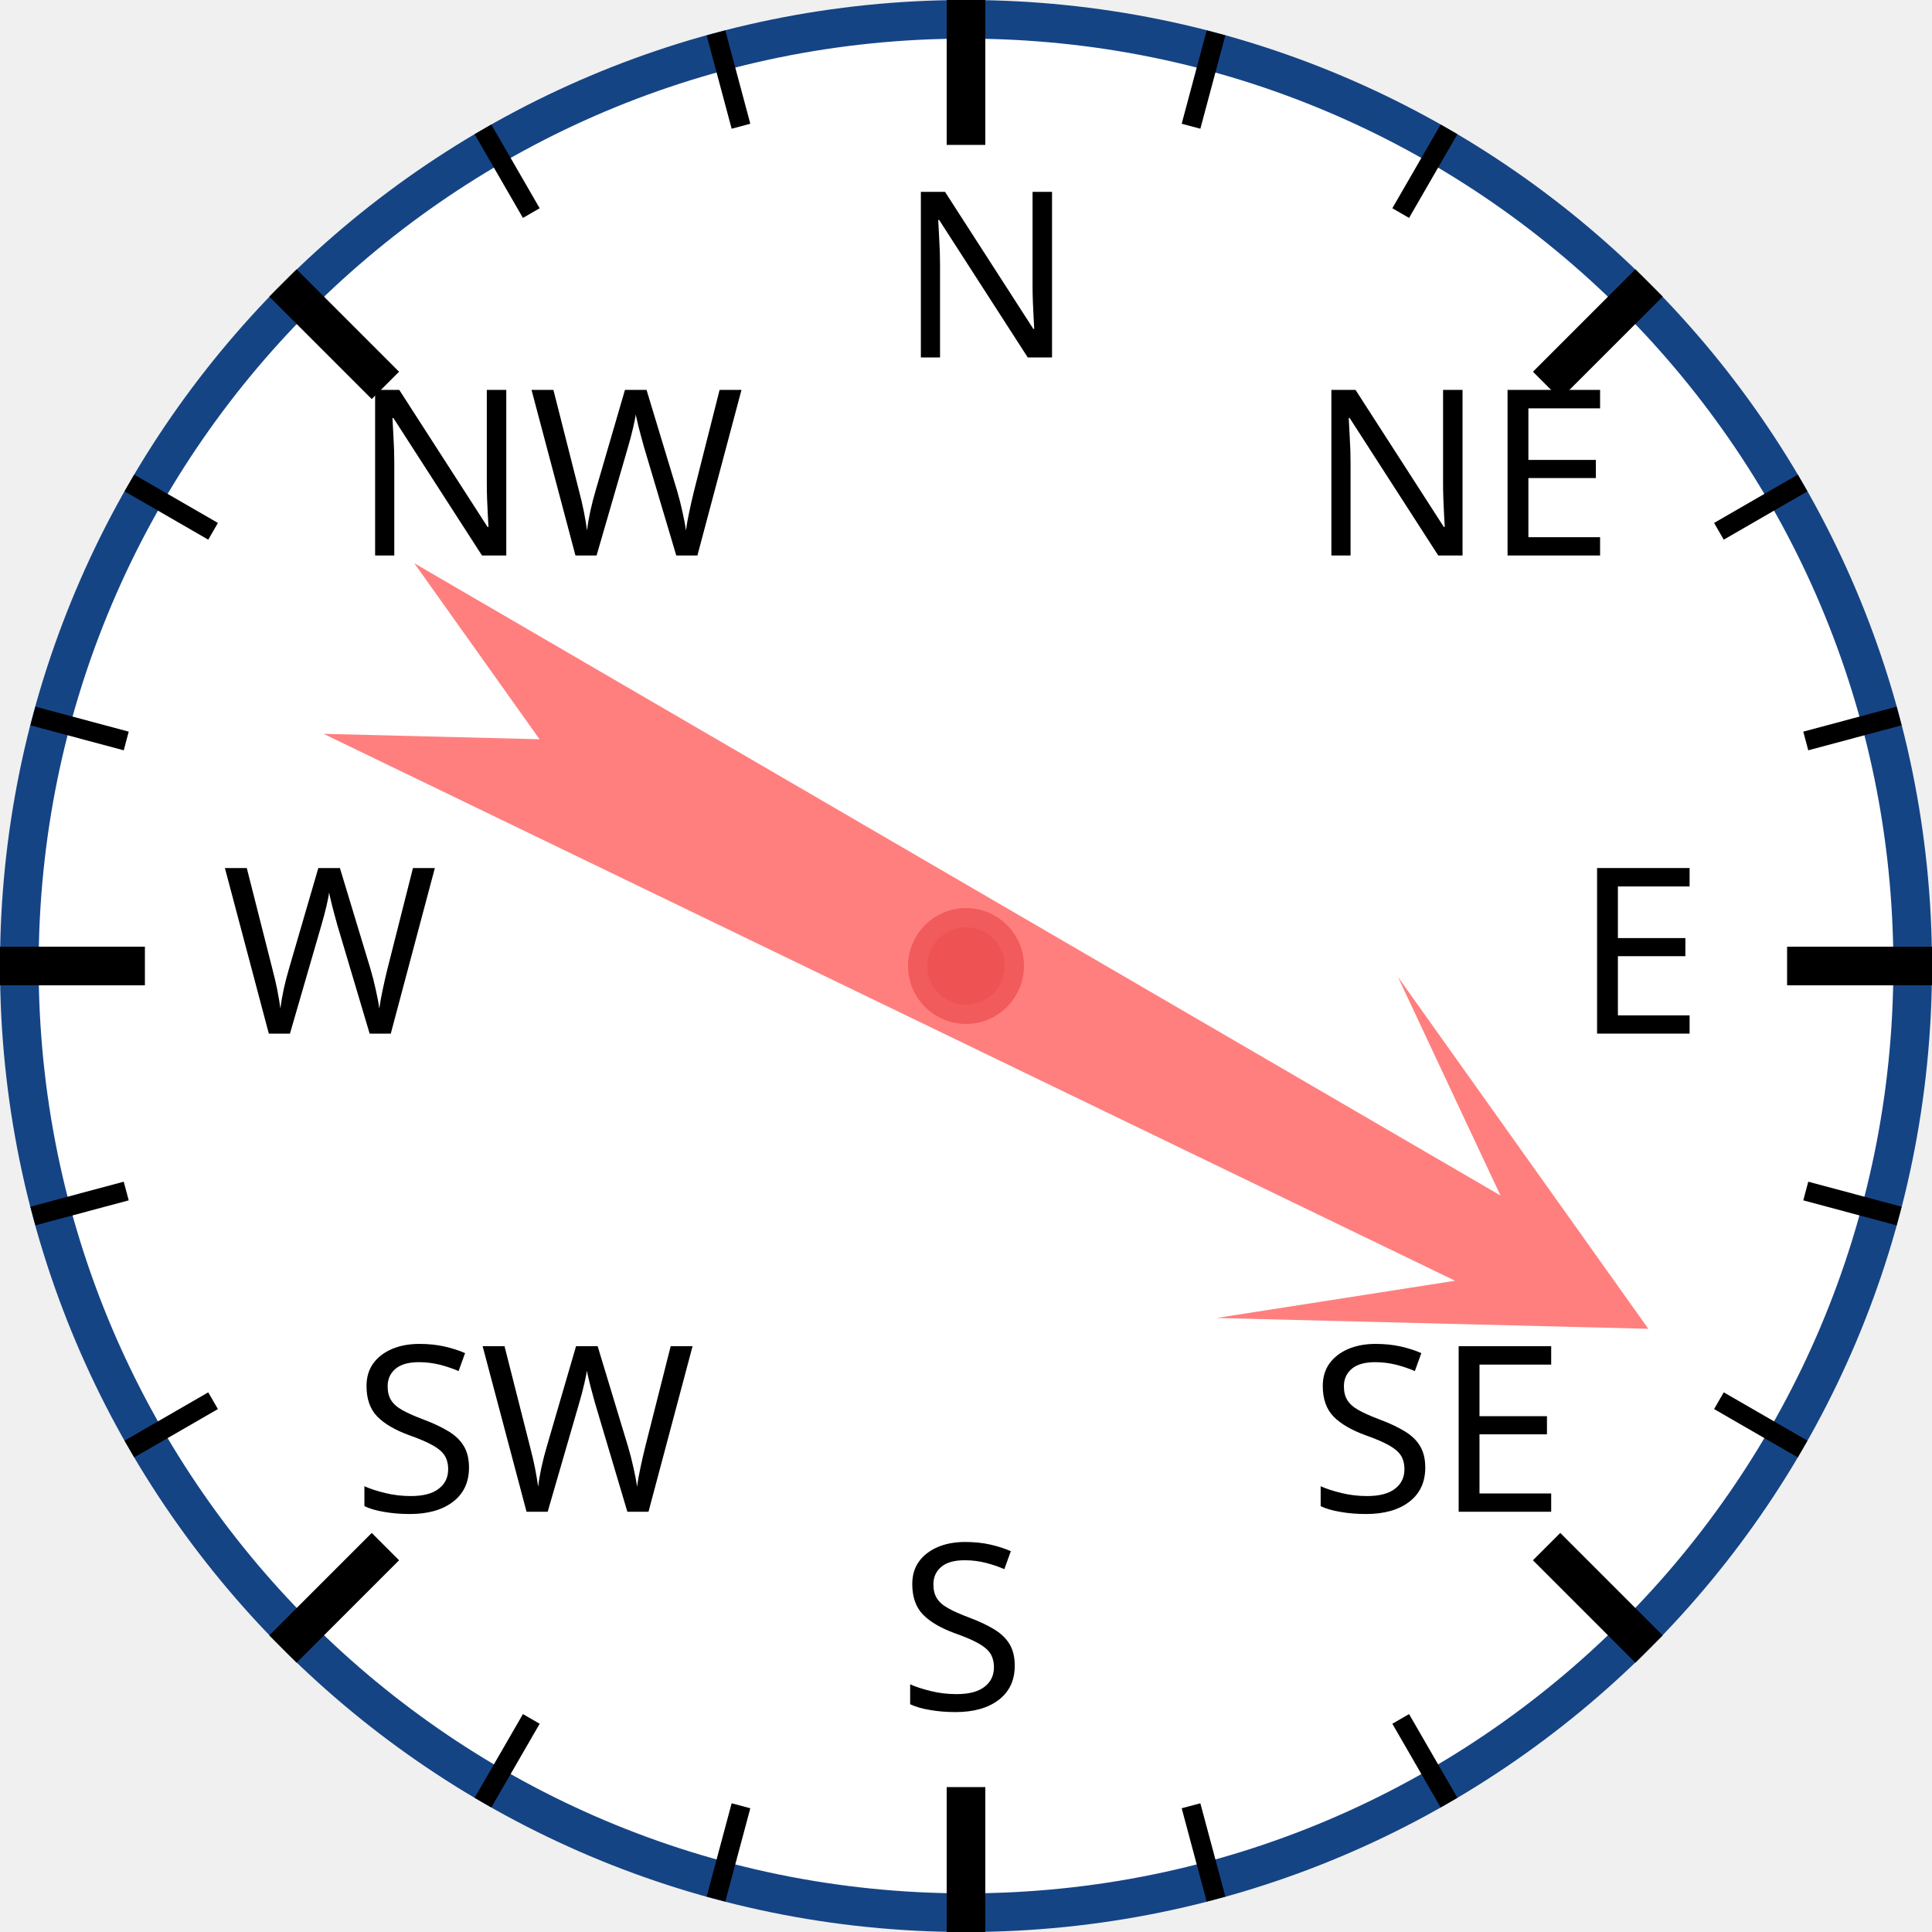
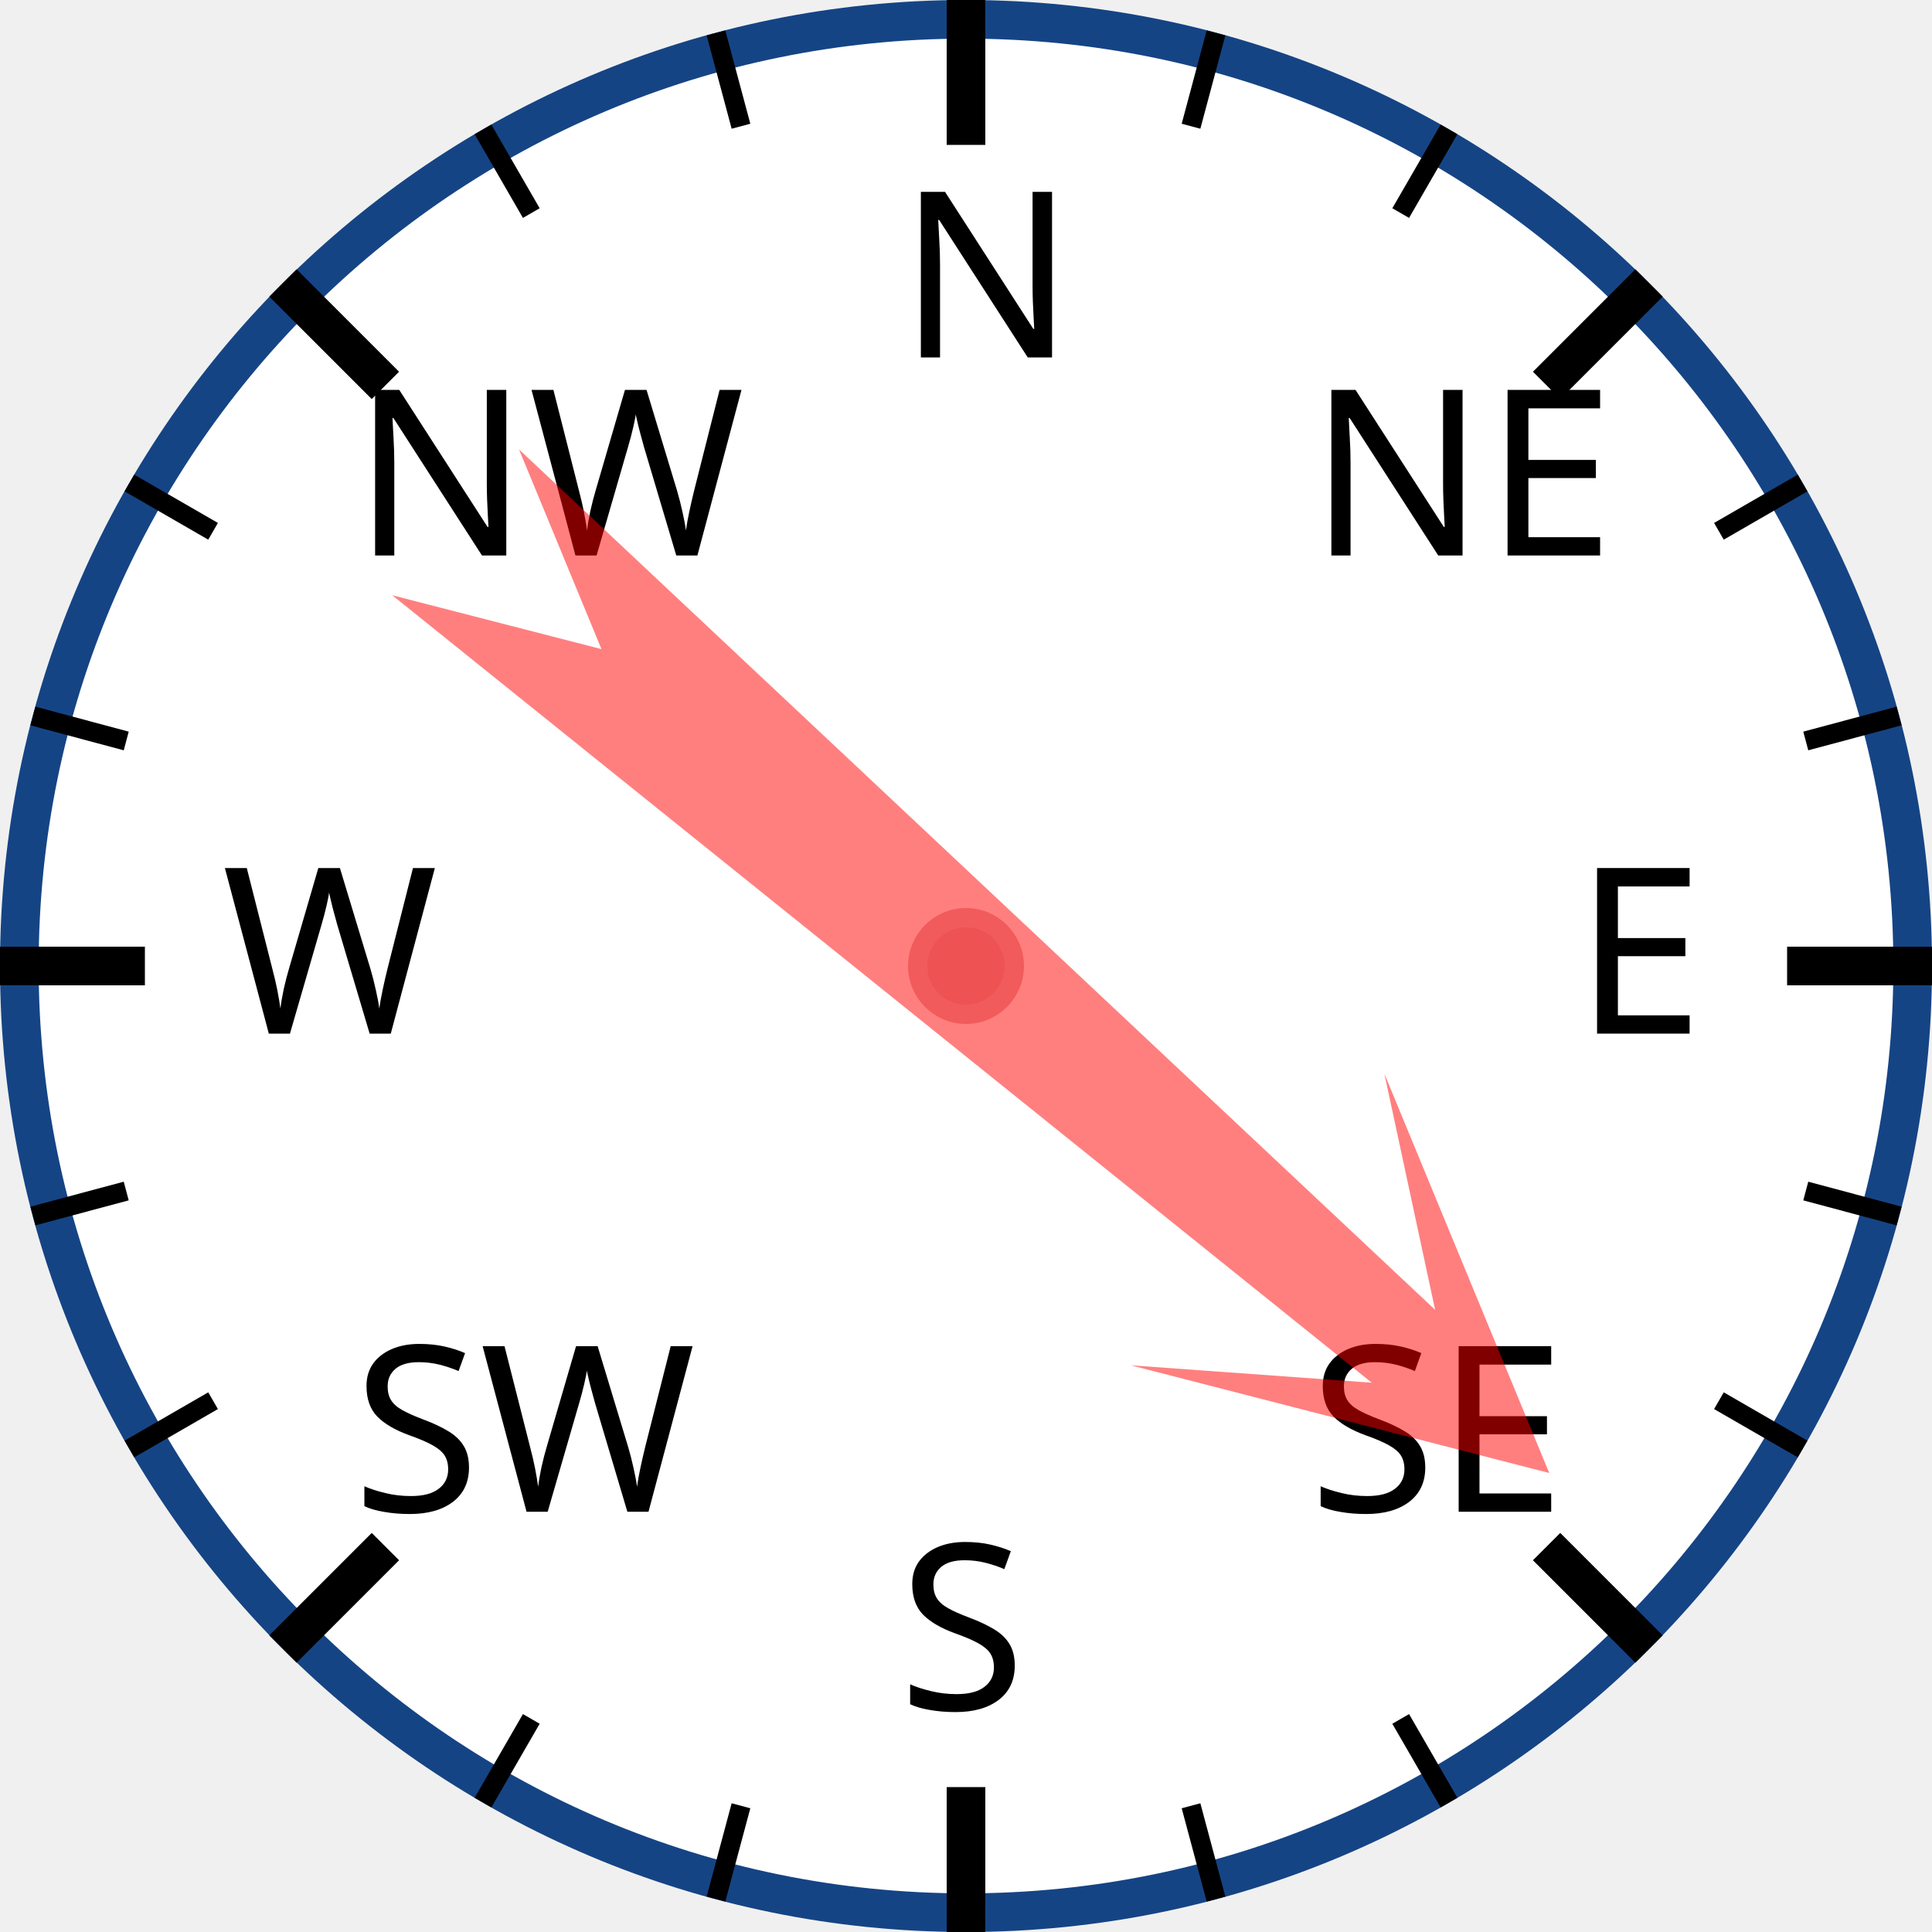
<svg xmlns="http://www.w3.org/2000/svg" width="120px" height="120px" viewBox="0 0 200 200">
  <circle cx="100" cy="100" r="98" style="fill: white; stroke: #154485; stroke-width: 4;" />
  <text x="93.0" y="37.0" style="font-family: sans-serif; font-size: 18pt;">N</text>
  <line x1="100.0" y1="0.0" x2="100.0" y2="15.0" style="stroke: black; stroke-width: 4;" />
  <line x1="74.118" y1="3.407" x2="76.706" y2="13.067" style="stroke: black; stroke-width: 2;" />
  <line x1="50" y1="13.397" x2="55" y2="22.058" style="stroke: black; stroke-width: 2;" />
  <text x="36.503" y="57.503" style="font-family: sans-serif; font-size: 18pt;">NW</text>
  <line x1="29.289" y1="29.289" x2="39.896" y2="39.896" style="stroke: black; stroke-width: 4;" />
  <line x1="13.397" y1="50" x2="22.058" y2="55" style="stroke: black; stroke-width: 2;" />
  <line x1="3.407" y1="74.118" x2="13.067" y2="76.706" style="stroke: black; stroke-width: 2;" />
  <text x="23.0" y="107.0" style="font-family: sans-serif; font-size: 18pt;">W</text>
  <line x1="0.0" y1="100.0" x2="15.0" y2="100.0" style="stroke: black; stroke-width: 4;" />
  <line x1="3.407" y1="125.882" x2="13.067" y2="123.294" style="stroke: black; stroke-width: 2;" />
  <line x1="13.397" y1="150" x2="22.058" y2="145" style="stroke: black; stroke-width: 2;" />
  <text x="36.503" y="156.497" style="font-family: sans-serif; font-size: 18pt;">SW</text>
  <line x1="29.289" y1="170.711" x2="39.896" y2="160.104" style="stroke: black; stroke-width: 4;" />
  <line x1="50" y1="186.603" x2="55" y2="177.942" style="stroke: black; stroke-width: 2;" />
  <line x1="74.118" y1="196.593" x2="76.706" y2="186.933" style="stroke: black; stroke-width: 2;" />
  <text x="93" y="177.0" style="font-family: sans-serif; font-size: 18pt;">S</text>
  <line x1="100" y1="200.0" x2="100" y2="185.0" style="stroke: black; stroke-width: 4;" />
  <line x1="125.882" y1="196.593" x2="123.294" y2="186.933" style="stroke: black; stroke-width: 2;" />
  <line x1="150.0" y1="186.603" x2="145.0" y2="177.942" style="stroke: black; stroke-width: 2;" />
  <text x="135.497" y="156.497" style="font-family: sans-serif; font-size: 18pt;">SE</text>
  <line x1="170.711" y1="170.711" x2="160.104" y2="160.104" style="stroke: black; stroke-width: 4;" />
  <line x1="186.603" y1="150" x2="177.942" y2="145" style="stroke: black; stroke-width: 2;" />
  <line x1="196.593" y1="125.882" x2="186.933" y2="123.294" style="stroke: black; stroke-width: 2;" />
  <text x="163.0" y="107" style="font-family: sans-serif; font-size: 18pt;">E</text>
  <line x1="200.0" y1="100" x2="185.0" y2="100" style="stroke: black; stroke-width: 4;" />
  <line x1="196.593" y1="74.118" x2="186.933" y2="76.706" style="stroke: black; stroke-width: 2;" />
  <line x1="186.603" y1="50" x2="177.942" y2="55" style="stroke: black; stroke-width: 2;" />
  <text x="135.497" y="57.503" style="font-family: sans-serif; font-size: 18pt;">NE</text>
  <line x1="170.711" y1="29.289" x2="160.104" y2="39.896" style="stroke: black; stroke-width: 4;" />
  <line x1="150" y1="13.397" x2="145" y2="22.058" style="stroke: black; stroke-width: 2;" />
  <line x1="125.882" y1="3.407" x2="123.294" y2="13.067" style="stroke: black; stroke-width: 2;" />
-   <polygon points="100 20 120 60 105 40 110 170 100 150 90 170 95 40 80 60" style="fill: red; fill-opacity: 0.5;" transform="rotate(118,100,100)" />
+   <polygon points="100 20 120 60 105 40 110 170 100 150 90 170 95 40 80 60" style="fill: red; fill-opacity: 0.5;" transform="rotate(131,100,100)" />
  <circle cx="100" cy="100" r="5" style="fill: #EE5252; stroke: #F25B5B; stroke-width: 2;" />
</svg>
